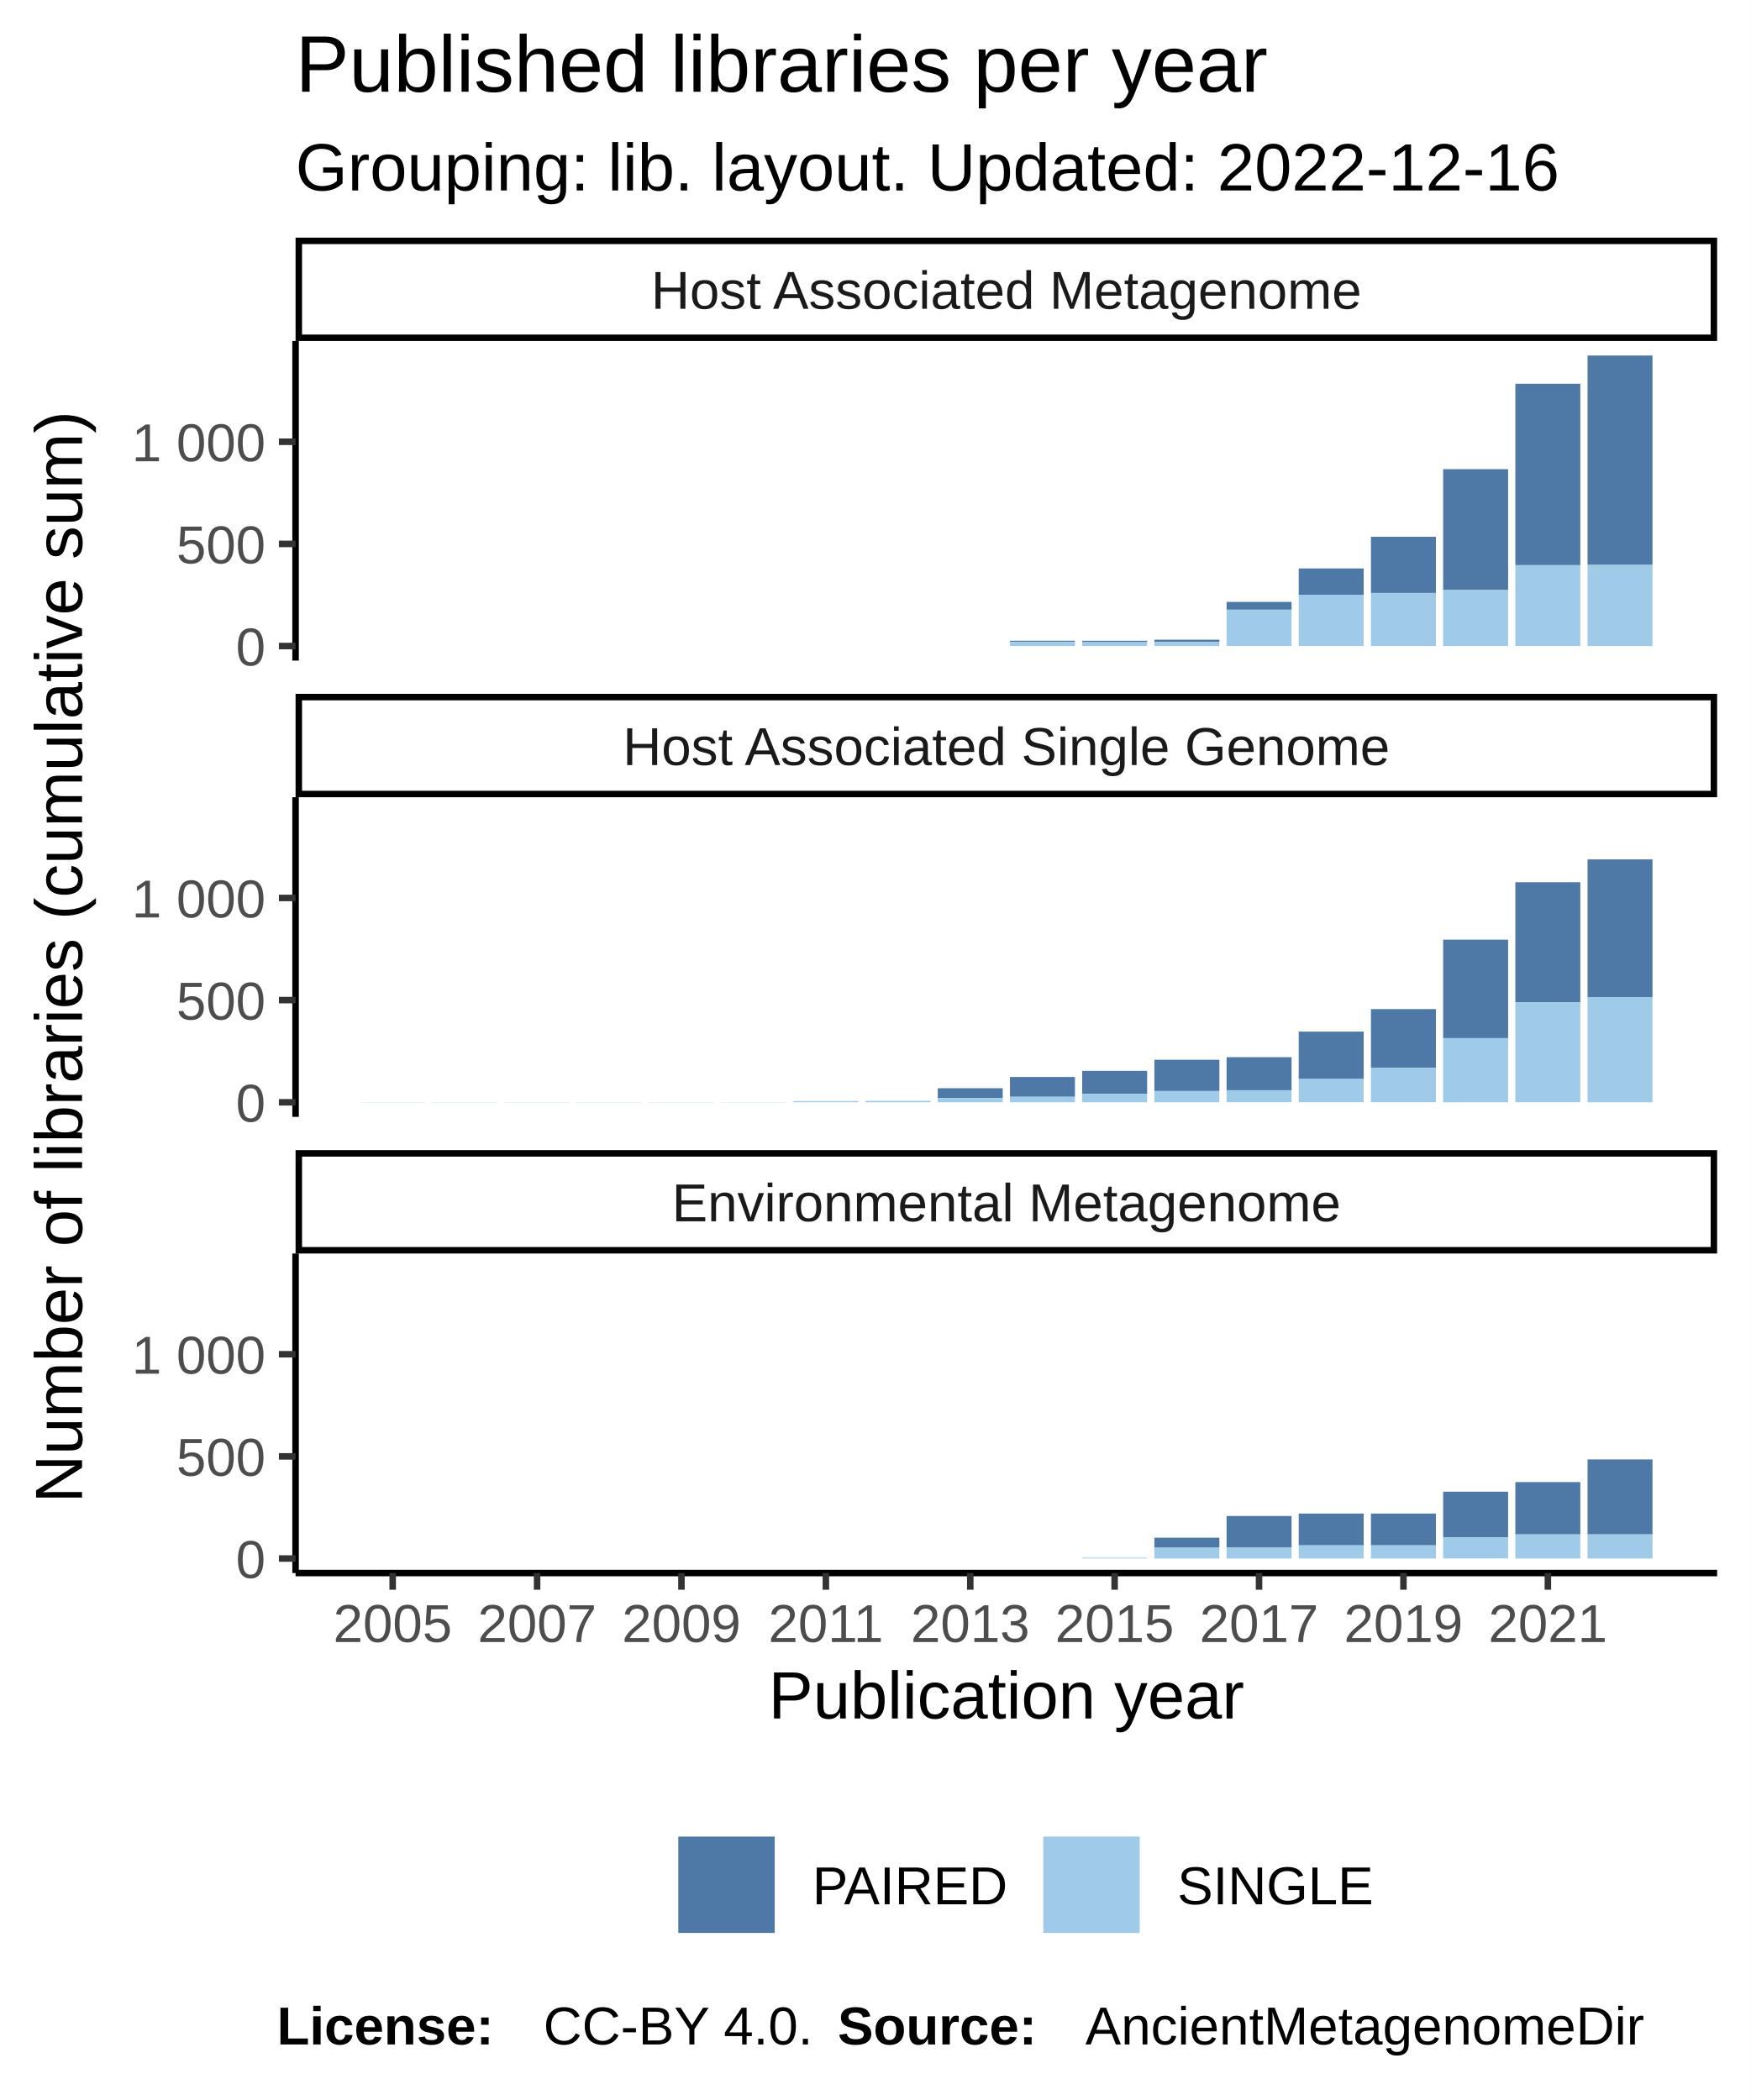
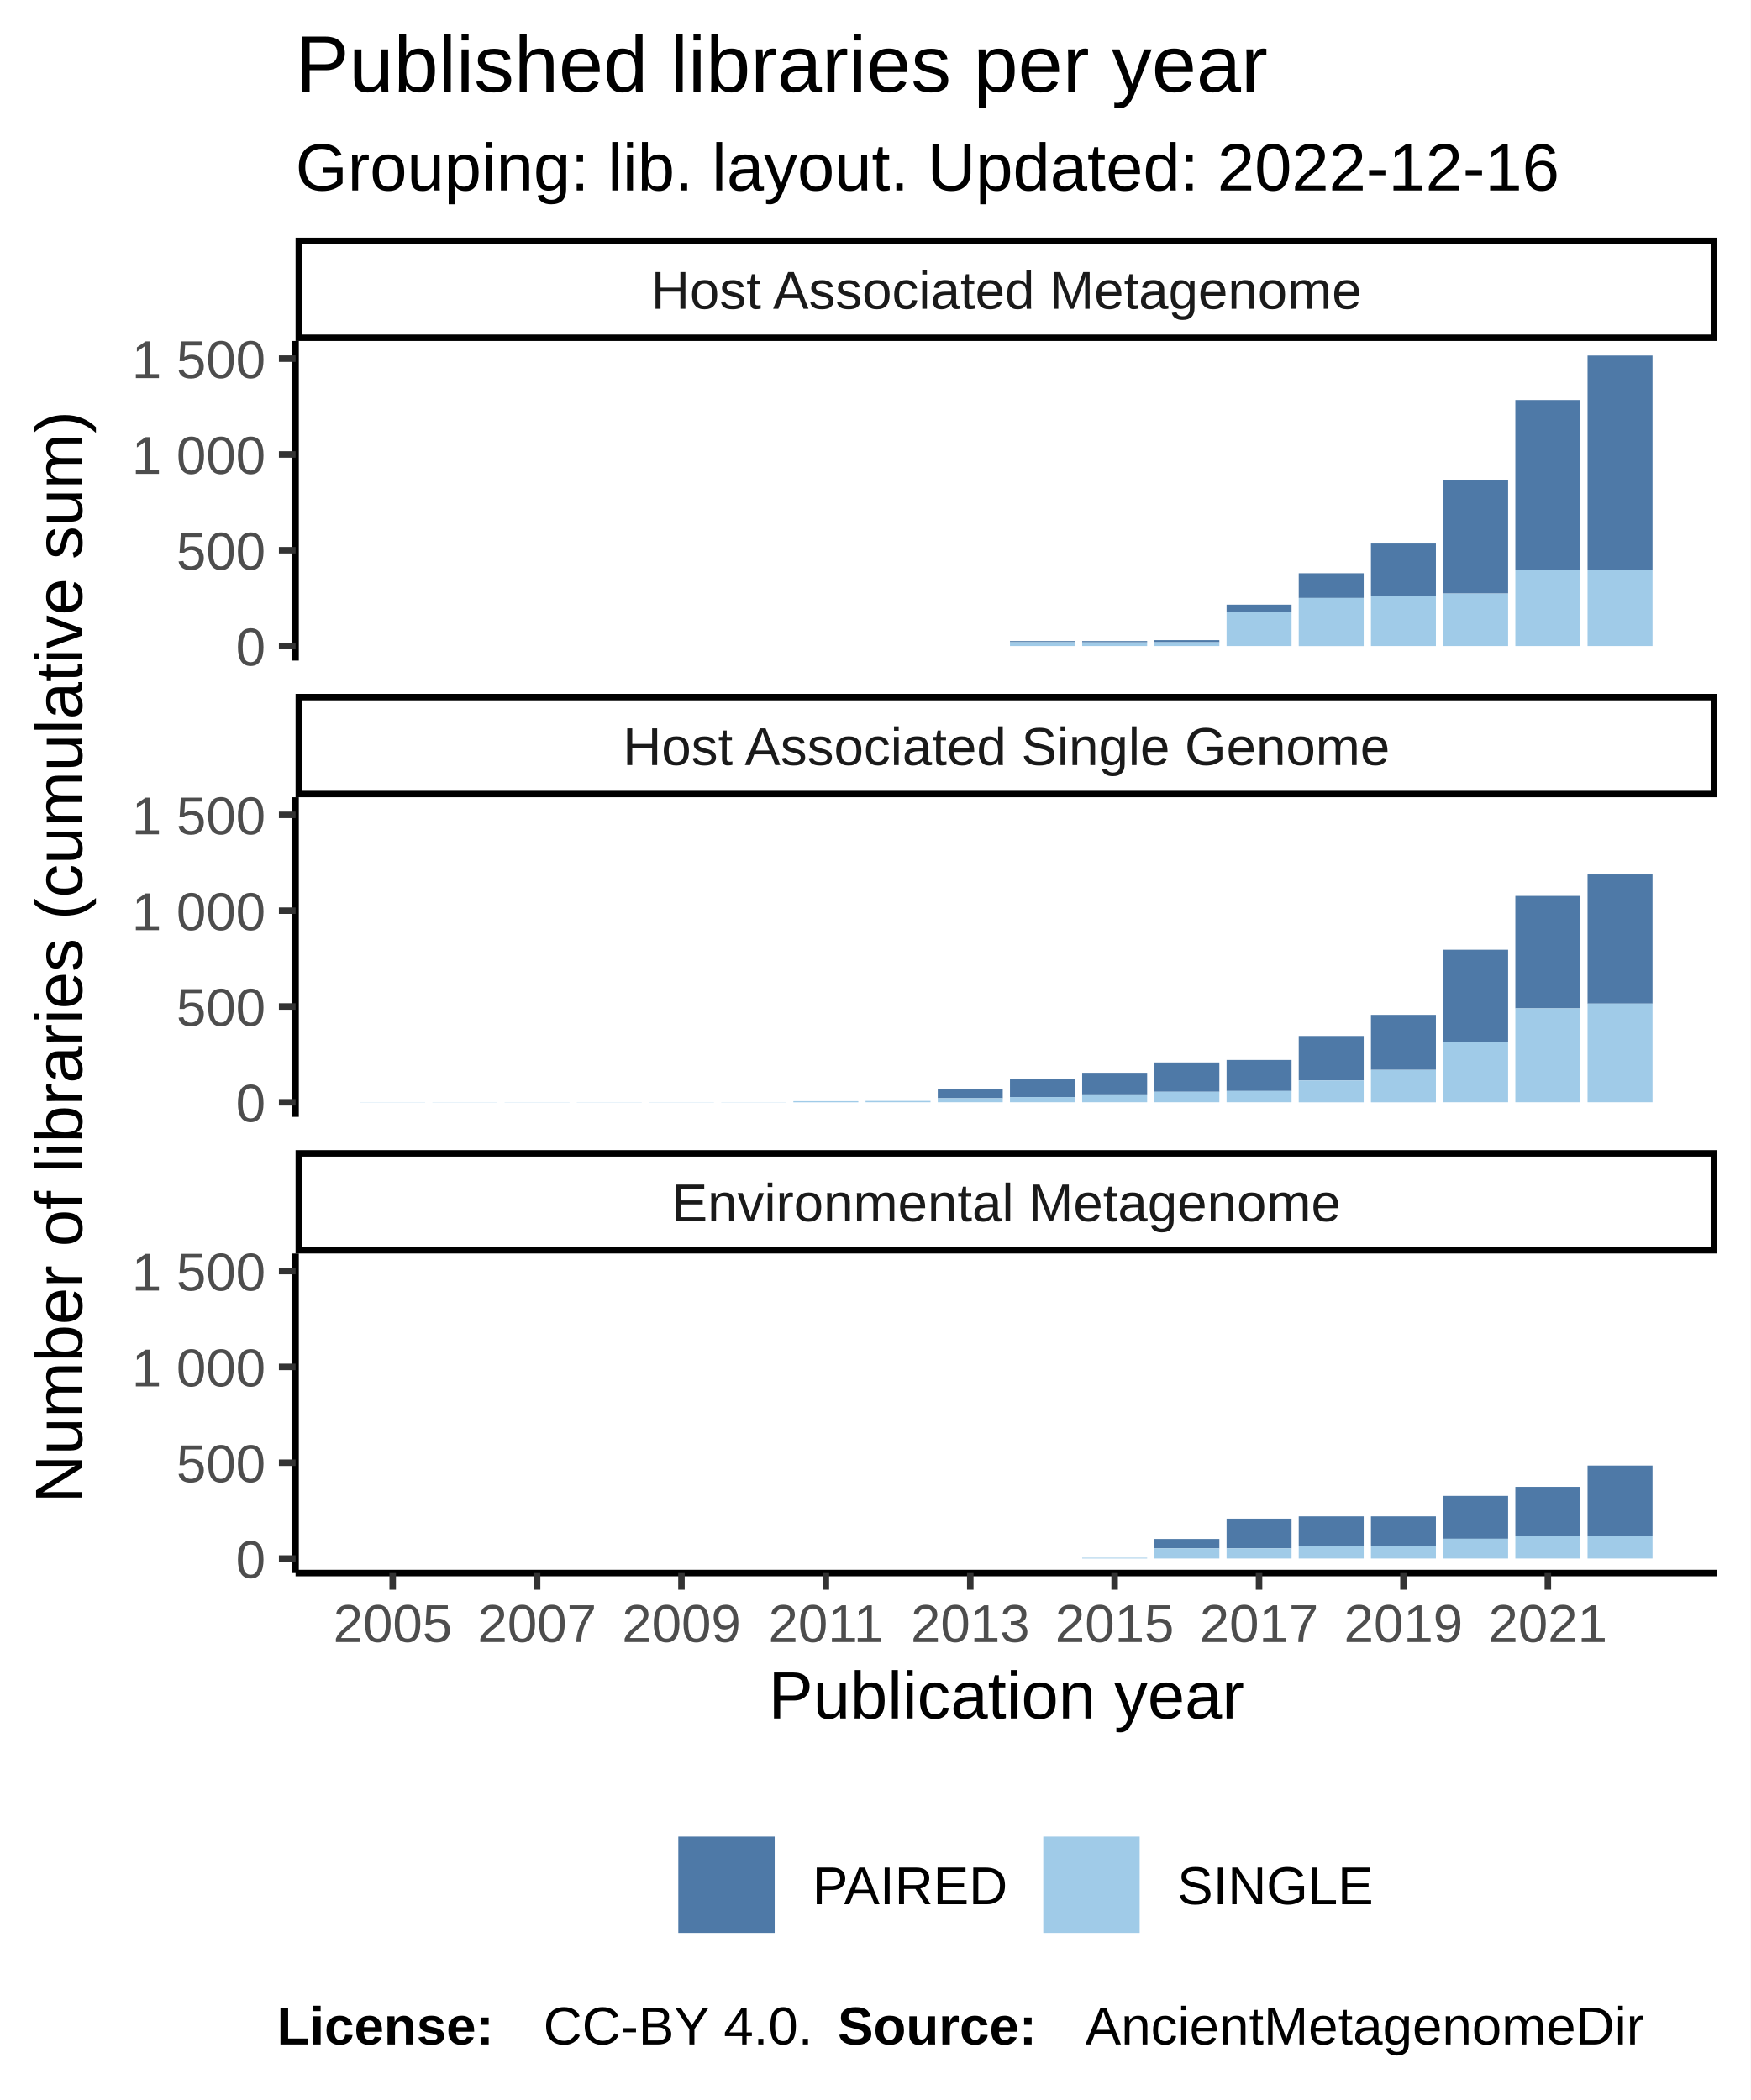
<svg xmlns="http://www.w3.org/2000/svg" class="svglite" width="288.00pt" height="345.60pt" viewBox="0 0 288.00 345.60">
  <defs>
    <style type="text/css">
    .svglite line, .svglite polyline, .svglite polygon, .svglite path, .svglite rect, .svglite circle {
      fill: none;
      stroke: #000000;
      stroke-linecap: round;
      stroke-linejoin: round;
      stroke-miterlimit: 10.00;
    }
  </style>
  </defs>
  <rect width="100%" height="100%" style="stroke: none; fill: #FFFFFF;" />
  <defs>
    <clipPath id="cpMC4wMHwyODguMDB8MC4wMHwzNDUuNjA=">
      <rect x="0.00" y="0.00" width="288.00" height="345.60" />
    </clipPath>
  </defs>
  <g clip-path="url(#cpMC4wMHwyODguMDB8MC4wMHwzNDUuNjA=)">
    <rect x="0.00" y="0.00" width="288.00" height="345.60" style="stroke-width: 1.07; stroke: #FFFFFF; fill: #FFFFFF;" />
  </g>
  <defs>
    <clipPath id="cpNDguNjN8MjgyLjUyfDU2LjEyfDEwOC43MQ==">
      <rect x="48.63" y="56.12" width="233.89" height="52.59" />
    </clipPath>
  </defs>
  <g clip-path="url(#cpNDguNjN8MjgyLjUyfDU2LjEyfDEwOC43MQ==)">
    <rect x="48.63" y="56.12" width="233.89" height="52.59" style="stroke-width: 1.07; stroke: none; fill: #FFFFFF;" />
    <rect x="59.26" y="106.32" width="10.69" height="0.00" style="stroke-width: 1.07; stroke: none; stroke-linecap: square; stroke-linejoin: miter; fill: #A0CBE8;" />
    <rect x="59.26" y="106.32" width="10.69" height="0.00" style="stroke-width: 1.07; stroke: none; stroke-linecap: square; stroke-linejoin: miter; fill: #4E79A7;" />
    <rect x="71.14" y="106.32" width="10.69" height="0.00" style="stroke-width: 1.07; stroke: none; stroke-linecap: square; stroke-linejoin: miter; fill: #A0CBE8;" />
    <rect x="71.14" y="106.32" width="10.69" height="0.00" style="stroke-width: 1.07; stroke: none; stroke-linecap: square; stroke-linejoin: miter; fill: #4E79A7;" />
    <rect x="83.02" y="106.32" width="10.69" height="0.00" style="stroke-width: 1.07; stroke: none; stroke-linecap: square; stroke-linejoin: miter; fill: #A0CBE8;" />
    <rect x="83.02" y="106.32" width="10.69" height="0.00" style="stroke-width: 1.07; stroke: none; stroke-linecap: square; stroke-linejoin: miter; fill: #4E79A7;" />
    <rect x="94.90" y="106.32" width="10.69" height="0.00" style="stroke-width: 1.07; stroke: none; stroke-linecap: square; stroke-linejoin: miter; fill: #A0CBE8;" />
    <rect x="94.90" y="106.32" width="10.69" height="0.00" style="stroke-width: 1.07; stroke: none; stroke-linecap: square; stroke-linejoin: miter; fill: #4E79A7;" />
    <rect x="106.78" y="106.32" width="10.69" height="0.00" style="stroke-width: 1.07; stroke: none; stroke-linecap: square; stroke-linejoin: miter; fill: #A0CBE8;" />
    <rect x="106.78" y="106.32" width="10.69" height="0.00" style="stroke-width: 1.07; stroke: none; stroke-linecap: square; stroke-linejoin: miter; fill: #4E79A7;" />
    <rect x="118.66" y="106.32" width="10.69" height="0.00" style="stroke-width: 1.07; stroke: none; stroke-linecap: square; stroke-linejoin: miter; fill: #A0CBE8;" />
    <rect x="118.66" y="106.32" width="10.69" height="0.00" style="stroke-width: 1.07; stroke: none; stroke-linecap: square; stroke-linejoin: miter; fill: #4E79A7;" />
    <rect x="130.53" y="106.32" width="10.69" height="0.00" style="stroke-width: 1.07; stroke: none; stroke-linecap: square; stroke-linejoin: miter; fill: #A0CBE8;" />
    <rect x="130.53" y="106.32" width="10.69" height="0.00" style="stroke-width: 1.07; stroke: none; stroke-linecap: square; stroke-linejoin: miter; fill: #4E79A7;" />
    <rect x="142.41" y="106.32" width="10.69" height="0.00" style="stroke-width: 1.07; stroke: none; stroke-linecap: square; stroke-linejoin: miter; fill: #A0CBE8;" />
    <rect x="142.41" y="106.32" width="10.69" height="0.00" style="stroke-width: 1.07; stroke: none; stroke-linecap: square; stroke-linejoin: miter; fill: #4E79A7;" />
    <rect x="154.29" y="106.32" width="10.69" height="0.00" style="stroke-width: 1.07; stroke: none; stroke-linecap: square; stroke-linejoin: miter; fill: #A0CBE8;" />
    <rect x="154.29" y="106.32" width="10.69" height="0.00" style="stroke-width: 1.07; stroke: none; stroke-linecap: square; stroke-linejoin: miter; fill: #4E79A7;" />
-     <rect x="166.17" y="105.45" width="10.69" height="0.20" style="stroke-width: 1.07; stroke: none; stroke-linecap: square; stroke-linejoin: miter; fill: #4E79A7;" />
-     <rect x="166.17" y="105.65" width="10.69" height="0.67" style="stroke-width: 1.07; stroke: none; stroke-linecap: square; stroke-linejoin: miter; fill: #A0CBE8;" />
-     <rect x="178.05" y="105.65" width="10.69" height="0.67" style="stroke-width: 1.07; stroke: none; stroke-linecap: square; stroke-linejoin: miter; fill: #A0CBE8;" />
-     <rect x="178.05" y="105.45" width="10.69" height="0.20" style="stroke-width: 1.07; stroke: none; stroke-linecap: square; stroke-linejoin: miter; fill: #4E79A7;" />
-     <rect x="189.93" y="105.28" width="10.69" height="0.37" style="stroke-width: 1.07; stroke: none; stroke-linecap: square; stroke-linejoin: miter; fill: #4E79A7;" />
-     <rect x="189.93" y="105.65" width="10.69" height="0.67" style="stroke-width: 1.07; stroke: none; stroke-linecap: square; stroke-linejoin: miter; fill: #A0CBE8;" />
-     <rect x="201.81" y="99.06" width="10.69" height="1.28" style="stroke-width: 1.07; stroke: none; stroke-linecap: square; stroke-linejoin: miter; fill: #4E79A7;" />
-     <rect x="201.81" y="100.34" width="10.69" height="5.98" style="stroke-width: 1.07; stroke: none; stroke-linecap: square; stroke-linejoin: miter; fill: #A0CBE8;" />
-     <rect x="213.68" y="93.55" width="10.69" height="4.34" style="stroke-width: 1.07; stroke: none; stroke-linecap: square; stroke-linejoin: miter; fill: #4E79A7;" />
-     <rect x="213.68" y="97.88" width="10.69" height="8.44" style="stroke-width: 1.07; stroke: none; stroke-linecap: square; stroke-linejoin: miter; fill: #A0CBE8;" />
-     <rect x="225.56" y="88.34" width="10.69" height="9.25" style="stroke-width: 1.07; stroke: none; stroke-linecap: square; stroke-linejoin: miter; fill: #4E79A7;" />
-     <rect x="225.56" y="97.58" width="10.69" height="8.74" style="stroke-width: 1.07; stroke: none; stroke-linecap: square; stroke-linejoin: miter; fill: #A0CBE8;" />
-     <rect x="237.44" y="77.21" width="10.69" height="19.90" style="stroke-width: 1.07; stroke: none; stroke-linecap: square; stroke-linejoin: miter; fill: #4E79A7;" />
-     <rect x="237.44" y="97.11" width="10.69" height="9.21" style="stroke-width: 1.07; stroke: none; stroke-linecap: square; stroke-linejoin: miter; fill: #A0CBE8;" />
-     <rect x="249.32" y="63.15" width="10.69" height="29.86" style="stroke-width: 1.07; stroke: none; stroke-linecap: square; stroke-linejoin: miter; fill: #4E79A7;" />
-     <rect x="249.32" y="93.01" width="10.69" height="13.31" style="stroke-width: 1.07; stroke: none; stroke-linecap: square; stroke-linejoin: miter; fill: #A0CBE8;" />
-     <rect x="261.20" y="58.51" width="10.69" height="34.46" style="stroke-width: 1.07; stroke: none; stroke-linecap: square; stroke-linejoin: miter; fill: #4E79A7;" />
-     <rect x="261.20" y="92.98" width="10.69" height="13.35" style="stroke-width: 1.07; stroke: none; stroke-linecap: square; stroke-linejoin: miter; fill: #A0CBE8;" />
+     <rect x="166.17" y="105.50" width="10.69" height="0.19" style="stroke-width: 1.07; stroke: none; stroke-linecap: square; stroke-linejoin: miter; fill: #4E79A7;" />
+     <rect x="166.17" y="105.69" width="10.69" height="0.63" style="stroke-width: 1.07; stroke: none; stroke-linecap: square; stroke-linejoin: miter; fill: #A0CBE8;" />
+     <rect x="178.05" y="105.69" width="10.69" height="0.63" style="stroke-width: 1.07; stroke: none; stroke-linecap: square; stroke-linejoin: miter; fill: #A0CBE8;" />
+     <rect x="178.05" y="105.50" width="10.69" height="0.19" style="stroke-width: 1.07; stroke: none; stroke-linecap: square; stroke-linejoin: miter; fill: #4E79A7;" />
+     <rect x="189.93" y="105.35" width="10.69" height="0.35" style="stroke-width: 1.07; stroke: none; stroke-linecap: square; stroke-linejoin: miter; fill: #4E79A7;" />
+     <rect x="189.93" y="105.69" width="10.69" height="0.63" style="stroke-width: 1.07; stroke: none; stroke-linecap: square; stroke-linejoin: miter; fill: #A0CBE8;" />
+     <rect x="201.81" y="99.51" width="10.69" height="1.20" style="stroke-width: 1.07; stroke: none; stroke-linecap: square; stroke-linejoin: miter; fill: #4E79A7;" />
+     <rect x="201.81" y="100.71" width="10.69" height="5.61" style="stroke-width: 1.07; stroke: none; stroke-linecap: square; stroke-linejoin: miter; fill: #A0CBE8;" />
+     <rect x="213.68" y="94.34" width="10.69" height="4.07" style="stroke-width: 1.07; stroke: none; stroke-linecap: square; stroke-linejoin: miter; fill: #4E79A7;" />
+     <rect x="213.68" y="98.41" width="10.69" height="7.92" style="stroke-width: 1.07; stroke: none; stroke-linecap: square; stroke-linejoin: miter; fill: #A0CBE8;" />
+     <rect x="225.56" y="89.45" width="10.69" height="8.67" style="stroke-width: 1.07; stroke: none; stroke-linecap: square; stroke-linejoin: miter; fill: #4E79A7;" />
+     <rect x="225.56" y="98.12" width="10.69" height="8.20" style="stroke-width: 1.07; stroke: none; stroke-linecap: square; stroke-linejoin: miter; fill: #A0CBE8;" />
+     <rect x="237.44" y="79.01" width="10.69" height="18.67" style="stroke-width: 1.07; stroke: none; stroke-linecap: square; stroke-linejoin: miter; fill: #4E79A7;" />
+     <rect x="237.44" y="97.68" width="10.69" height="8.64" style="stroke-width: 1.07; stroke: none; stroke-linecap: square; stroke-linejoin: miter; fill: #A0CBE8;" />
+     <rect x="249.32" y="65.83" width="10.69" height="28.01" style="stroke-width: 1.07; stroke: none; stroke-linecap: square; stroke-linejoin: miter; fill: #4E79A7;" />
+     <rect x="249.32" y="93.83" width="10.69" height="12.49" style="stroke-width: 1.07; stroke: none; stroke-linecap: square; stroke-linejoin: miter; fill: #A0CBE8;" />
+     <rect x="261.20" y="58.51" width="10.69" height="35.29" style="stroke-width: 1.07; stroke: none; stroke-linecap: square; stroke-linejoin: miter; fill: #4E79A7;" />
+     <rect x="261.20" y="93.80" width="10.69" height="12.52" style="stroke-width: 1.07; stroke: none; stroke-linecap: square; stroke-linejoin: miter; fill: #A0CBE8;" />
  </g>
  <g clip-path="url(#cpMC4wMHwyODguMDB8MC4wMHwzNDUuNjA=)">
</g>
  <defs>
    <clipPath id="cpNDguNjN8MjgyLjUyfDEzMS4yMHwxODMuODA=">
      <rect x="48.63" y="131.20" width="233.89" height="52.59" />
    </clipPath>
  </defs>
  <g clip-path="url(#cpNDguNjN8MjgyLjUyfDEzMS4yMHwxODMuODA=)">
    <rect x="48.63" y="131.20" width="233.89" height="52.59" style="stroke-width: 1.07; stroke: none; fill: #FFFFFF;" />
-     <rect x="59.26" y="181.37" width="10.69" height="0.034" style="stroke-width: 1.07; stroke: none; stroke-linecap: square; stroke-linejoin: miter; fill: #A0CBE8;" />
+     <rect x="59.26" y="181.37" width="10.69" height="0.032" style="stroke-width: 1.07; stroke: none; stroke-linecap: square; stroke-linejoin: miter; fill: #A0CBE8;" />
    <rect x="59.26" y="181.37" width="10.69" height="0.00" style="stroke-width: 1.07; stroke: none; stroke-linecap: square; stroke-linejoin: miter; fill: #4E79A7;" />
-     <rect x="71.14" y="181.37" width="10.69" height="0.034" style="stroke-width: 1.07; stroke: none; stroke-linecap: square; stroke-linejoin: miter; fill: #A0CBE8;" />
+     <rect x="71.14" y="181.37" width="10.69" height="0.032" style="stroke-width: 1.07; stroke: none; stroke-linecap: square; stroke-linejoin: miter; fill: #A0CBE8;" />
    <rect x="71.14" y="181.37" width="10.69" height="0.00" style="stroke-width: 1.07; stroke: none; stroke-linecap: square; stroke-linejoin: miter; fill: #4E79A7;" />
-     <rect x="83.02" y="181.37" width="10.69" height="0.034" style="stroke-width: 1.07; stroke: none; stroke-linecap: square; stroke-linejoin: miter; fill: #A0CBE8;" />
+     <rect x="83.02" y="181.37" width="10.69" height="0.032" style="stroke-width: 1.07; stroke: none; stroke-linecap: square; stroke-linejoin: miter; fill: #A0CBE8;" />
    <rect x="83.02" y="181.37" width="10.69" height="0.00" style="stroke-width: 1.07; stroke: none; stroke-linecap: square; stroke-linejoin: miter; fill: #4E79A7;" />
-     <rect x="94.90" y="181.37" width="10.69" height="0.034" style="stroke-width: 1.07; stroke: none; stroke-linecap: square; stroke-linejoin: miter; fill: #A0CBE8;" />
+     <rect x="94.90" y="181.37" width="10.69" height="0.032" style="stroke-width: 1.07; stroke: none; stroke-linecap: square; stroke-linejoin: miter; fill: #A0CBE8;" />
    <rect x="94.90" y="181.37" width="10.69" height="0.00" style="stroke-width: 1.07; stroke: none; stroke-linecap: square; stroke-linejoin: miter; fill: #4E79A7;" />
-     <rect x="106.78" y="181.37" width="10.69" height="0.034" style="stroke-width: 1.07; stroke: none; stroke-linecap: square; stroke-linejoin: miter; fill: #A0CBE8;" />
+     <rect x="106.78" y="181.37" width="10.69" height="0.032" style="stroke-width: 1.07; stroke: none; stroke-linecap: square; stroke-linejoin: miter; fill: #A0CBE8;" />
    <rect x="106.78" y="181.37" width="10.69" height="0.00" style="stroke-width: 1.07; stroke: none; stroke-linecap: square; stroke-linejoin: miter; fill: #4E79A7;" />
-     <rect x="118.66" y="181.37" width="10.69" height="0.034" style="stroke-width: 1.07; stroke: none; stroke-linecap: square; stroke-linejoin: miter; fill: #A0CBE8;" />
+     <rect x="118.66" y="181.37" width="10.69" height="0.032" style="stroke-width: 1.07; stroke: none; stroke-linecap: square; stroke-linejoin: miter; fill: #A0CBE8;" />
    <rect x="118.66" y="181.37" width="10.69" height="0.00" style="stroke-width: 1.07; stroke: none; stroke-linecap: square; stroke-linejoin: miter; fill: #4E79A7;" />
-     <rect x="130.53" y="181.20" width="10.69" height="0.20" style="stroke-width: 1.07; stroke: none; stroke-linecap: square; stroke-linejoin: miter; fill: #A0CBE8;" />
-     <rect x="130.53" y="181.20" width="10.69" height="0.00" style="stroke-width: 1.07; stroke: none; stroke-linecap: square; stroke-linejoin: miter; fill: #4E79A7;" />
-     <rect x="142.41" y="181.17" width="10.69" height="0.24" style="stroke-width: 1.07; stroke: none; stroke-linecap: square; stroke-linejoin: miter; fill: #A0CBE8;" />
-     <rect x="142.41" y="181.17" width="10.69" height="0.00" style="stroke-width: 1.07; stroke: none; stroke-linecap: square; stroke-linejoin: miter; fill: #4E79A7;" />
-     <rect x="154.29" y="179.09" width="10.69" height="1.61" style="stroke-width: 1.07; stroke: none; stroke-linecap: square; stroke-linejoin: miter; fill: #4E79A7;" />
-     <rect x="154.29" y="180.70" width="10.69" height="0.71" style="stroke-width: 1.07; stroke: none; stroke-linecap: square; stroke-linejoin: miter; fill: #A0CBE8;" />
-     <rect x="166.17" y="177.24" width="10.69" height="3.26" style="stroke-width: 1.07; stroke: none; stroke-linecap: square; stroke-linejoin: miter; fill: #4E79A7;" />
-     <rect x="166.17" y="180.50" width="10.69" height="0.91" style="stroke-width: 1.07; stroke: none; stroke-linecap: square; stroke-linejoin: miter; fill: #A0CBE8;" />
-     <rect x="178.05" y="176.23" width="10.69" height="3.80" style="stroke-width: 1.07; stroke: none; stroke-linecap: square; stroke-linejoin: miter; fill: #4E79A7;" />
-     <rect x="178.05" y="180.03" width="10.69" height="1.38" style="stroke-width: 1.07; stroke: none; stroke-linecap: square; stroke-linejoin: miter; fill: #A0CBE8;" />
-     <rect x="189.93" y="174.41" width="10.69" height="5.14" style="stroke-width: 1.07; stroke: none; stroke-linecap: square; stroke-linejoin: miter; fill: #4E79A7;" />
-     <rect x="189.93" y="179.56" width="10.69" height="1.85" style="stroke-width: 1.07; stroke: none; stroke-linecap: square; stroke-linejoin: miter; fill: #A0CBE8;" />
-     <rect x="201.81" y="173.98" width="10.69" height="5.45" style="stroke-width: 1.07; stroke: none; stroke-linecap: square; stroke-linejoin: miter; fill: #4E79A7;" />
-     <rect x="201.81" y="179.42" width="10.69" height="1.98" style="stroke-width: 1.07; stroke: none; stroke-linecap: square; stroke-linejoin: miter; fill: #A0CBE8;" />
-     <rect x="213.68" y="169.77" width="10.69" height="7.80" style="stroke-width: 1.07; stroke: none; stroke-linecap: square; stroke-linejoin: miter; fill: #4E79A7;" />
-     <rect x="213.68" y="177.57" width="10.69" height="3.83" style="stroke-width: 1.07; stroke: none; stroke-linecap: square; stroke-linejoin: miter; fill: #A0CBE8;" />
-     <rect x="225.56" y="166.07" width="10.69" height="9.65" style="stroke-width: 1.07; stroke: none; stroke-linecap: square; stroke-linejoin: miter; fill: #4E79A7;" />
-     <rect x="225.56" y="175.72" width="10.69" height="5.68" style="stroke-width: 1.07; stroke: none; stroke-linecap: square; stroke-linejoin: miter; fill: #A0CBE8;" />
-     <rect x="237.44" y="154.64" width="10.69" height="16.21" style="stroke-width: 1.07; stroke: none; stroke-linecap: square; stroke-linejoin: miter; fill: #4E79A7;" />
-     <rect x="237.44" y="170.85" width="10.69" height="10.56" style="stroke-width: 1.07; stroke: none; stroke-linecap: square; stroke-linejoin: miter; fill: #A0CBE8;" />
-     <rect x="249.32" y="145.19" width="10.69" height="19.74" style="stroke-width: 1.07; stroke: none; stroke-linecap: square; stroke-linejoin: miter; fill: #4E79A7;" />
-     <rect x="249.32" y="164.93" width="10.69" height="16.47" style="stroke-width: 1.07; stroke: none; stroke-linecap: square; stroke-linejoin: miter; fill: #A0CBE8;" />
-     <rect x="261.20" y="141.43" width="10.69" height="22.66" style="stroke-width: 1.07; stroke: none; stroke-linecap: square; stroke-linejoin: miter; fill: #4E79A7;" />
-     <rect x="261.20" y="164.09" width="10.69" height="17.32" style="stroke-width: 1.07; stroke: none; stroke-linecap: square; stroke-linejoin: miter; fill: #A0CBE8;" />
+     <rect x="130.53" y="181.22" width="10.69" height="0.19" style="stroke-width: 1.07; stroke: none; stroke-linecap: square; stroke-linejoin: miter; fill: #A0CBE8;" />
+     <rect x="130.53" y="181.22" width="10.69" height="0.00" style="stroke-width: 1.07; stroke: none; stroke-linecap: square; stroke-linejoin: miter; fill: #4E79A7;" />
+     <rect x="142.41" y="181.18" width="10.69" height="0.22" style="stroke-width: 1.07; stroke: none; stroke-linecap: square; stroke-linejoin: miter; fill: #A0CBE8;" />
+     <rect x="142.41" y="181.18" width="10.69" height="0.00" style="stroke-width: 1.07; stroke: none; stroke-linecap: square; stroke-linejoin: miter; fill: #4E79A7;" />
+     <rect x="154.29" y="179.23" width="10.69" height="1.51" style="stroke-width: 1.07; stroke: none; stroke-linecap: square; stroke-linejoin: miter; fill: #4E79A7;" />
+     <rect x="154.29" y="180.74" width="10.69" height="0.66" style="stroke-width: 1.07; stroke: none; stroke-linecap: square; stroke-linejoin: miter; fill: #A0CBE8;" />
+     <rect x="166.17" y="177.50" width="10.69" height="3.06" style="stroke-width: 1.07; stroke: none; stroke-linecap: square; stroke-linejoin: miter; fill: #4E79A7;" />
+     <rect x="166.17" y="180.55" width="10.69" height="0.85" style="stroke-width: 1.07; stroke: none; stroke-linecap: square; stroke-linejoin: miter; fill: #A0CBE8;" />
+     <rect x="178.05" y="176.55" width="10.69" height="3.56" style="stroke-width: 1.07; stroke: none; stroke-linecap: square; stroke-linejoin: miter; fill: #4E79A7;" />
+     <rect x="178.05" y="180.11" width="10.69" height="1.29" style="stroke-width: 1.07; stroke: none; stroke-linecap: square; stroke-linejoin: miter; fill: #A0CBE8;" />
+     <rect x="189.93" y="174.85" width="10.69" height="4.83" style="stroke-width: 1.07; stroke: none; stroke-linecap: square; stroke-linejoin: miter; fill: #4E79A7;" />
+     <rect x="189.93" y="179.67" width="10.69" height="1.73" style="stroke-width: 1.07; stroke: none; stroke-linecap: square; stroke-linejoin: miter; fill: #A0CBE8;" />
+     <rect x="201.81" y="174.44" width="10.69" height="5.11" style="stroke-width: 1.07; stroke: none; stroke-linecap: square; stroke-linejoin: miter; fill: #4E79A7;" />
+     <rect x="201.81" y="179.54" width="10.69" height="1.86" style="stroke-width: 1.07; stroke: none; stroke-linecap: square; stroke-linejoin: miter; fill: #A0CBE8;" />
+     <rect x="213.68" y="170.49" width="10.69" height="7.32" style="stroke-width: 1.07; stroke: none; stroke-linecap: square; stroke-linejoin: miter; fill: #4E79A7;" />
+     <rect x="213.68" y="177.81" width="10.69" height="3.60" style="stroke-width: 1.07; stroke: none; stroke-linecap: square; stroke-linejoin: miter; fill: #A0CBE8;" />
+     <rect x="225.56" y="167.02" width="10.69" height="9.05" style="stroke-width: 1.07; stroke: none; stroke-linecap: square; stroke-linejoin: miter; fill: #4E79A7;" />
+     <rect x="225.56" y="176.08" width="10.69" height="5.33" style="stroke-width: 1.07; stroke: none; stroke-linecap: square; stroke-linejoin: miter; fill: #A0CBE8;" />
+     <rect x="237.44" y="156.30" width="10.69" height="15.20" style="stroke-width: 1.07; stroke: none; stroke-linecap: square; stroke-linejoin: miter; fill: #4E79A7;" />
+     <rect x="237.44" y="171.50" width="10.69" height="9.90" style="stroke-width: 1.07; stroke: none; stroke-linecap: square; stroke-linejoin: miter; fill: #A0CBE8;" />
+     <rect x="249.32" y="147.44" width="10.69" height="18.51" style="stroke-width: 1.07; stroke: none; stroke-linecap: square; stroke-linejoin: miter; fill: #4E79A7;" />
+     <rect x="249.32" y="165.95" width="10.69" height="15.45" style="stroke-width: 1.07; stroke: none; stroke-linecap: square; stroke-linejoin: miter; fill: #A0CBE8;" />
+     <rect x="261.20" y="143.91" width="10.69" height="21.26" style="stroke-width: 1.07; stroke: none; stroke-linecap: square; stroke-linejoin: miter; fill: #4E79A7;" />
+     <rect x="261.20" y="165.16" width="10.69" height="16.24" style="stroke-width: 1.07; stroke: none; stroke-linecap: square; stroke-linejoin: miter; fill: #A0CBE8;" />
  </g>
  <g clip-path="url(#cpMC4wMHwyODguMDB8MC4wMHwzNDUuNjA=)">
</g>
  <defs>
    <clipPath id="cpNDguNjN8MjgyLjUyfDIwNi4yOXwyNTguODg=">
      <rect x="48.63" y="206.29" width="233.89" height="52.59" />
    </clipPath>
  </defs>
  <g clip-path="url(#cpNDguNjN8MjgyLjUyfDIwNi4yOXwyNTguODg=)">
    <rect x="48.63" y="206.29" width="233.89" height="52.59" style="stroke-width: 1.07; stroke: none; fill: #FFFFFF;" />
    <rect x="59.26" y="256.49" width="10.69" height="0.00" style="stroke-width: 1.07; stroke: none; stroke-linecap: square; stroke-linejoin: miter; fill: #A0CBE8;" />
    <rect x="59.26" y="256.49" width="10.69" height="0.00" style="stroke-width: 1.07; stroke: none; stroke-linecap: square; stroke-linejoin: miter; fill: #4E79A7;" />
    <rect x="71.14" y="256.49" width="10.69" height="0.00" style="stroke-width: 1.07; stroke: none; stroke-linecap: square; stroke-linejoin: miter; fill: #A0CBE8;" />
    <rect x="71.14" y="256.49" width="10.69" height="0.00" style="stroke-width: 1.07; stroke: none; stroke-linecap: square; stroke-linejoin: miter; fill: #4E79A7;" />
    <rect x="83.02" y="256.49" width="10.69" height="0.00" style="stroke-width: 1.07; stroke: none; stroke-linecap: square; stroke-linejoin: miter; fill: #A0CBE8;" />
    <rect x="83.02" y="256.49" width="10.69" height="0.00" style="stroke-width: 1.07; stroke: none; stroke-linecap: square; stroke-linejoin: miter; fill: #4E79A7;" />
    <rect x="94.90" y="256.49" width="10.69" height="0.00" style="stroke-width: 1.07; stroke: none; stroke-linecap: square; stroke-linejoin: miter; fill: #A0CBE8;" />
    <rect x="94.90" y="256.49" width="10.69" height="0.00" style="stroke-width: 1.07; stroke: none; stroke-linecap: square; stroke-linejoin: miter; fill: #4E79A7;" />
    <rect x="106.78" y="256.49" width="10.69" height="0.00" style="stroke-width: 1.07; stroke: none; stroke-linecap: square; stroke-linejoin: miter; fill: #A0CBE8;" />
    <rect x="106.78" y="256.49" width="10.69" height="0.00" style="stroke-width: 1.07; stroke: none; stroke-linecap: square; stroke-linejoin: miter; fill: #4E79A7;" />
    <rect x="118.66" y="256.49" width="10.69" height="0.00" style="stroke-width: 1.07; stroke: none; stroke-linecap: square; stroke-linejoin: miter; fill: #A0CBE8;" />
    <rect x="118.66" y="256.49" width="10.69" height="0.00" style="stroke-width: 1.07; stroke: none; stroke-linecap: square; stroke-linejoin: miter; fill: #4E79A7;" />
    <rect x="130.53" y="256.49" width="10.69" height="0.00" style="stroke-width: 1.07; stroke: none; stroke-linecap: square; stroke-linejoin: miter; fill: #A0CBE8;" />
    <rect x="130.53" y="256.49" width="10.69" height="0.00" style="stroke-width: 1.07; stroke: none; stroke-linecap: square; stroke-linejoin: miter; fill: #4E79A7;" />
    <rect x="142.41" y="256.49" width="10.69" height="0.00" style="stroke-width: 1.07; stroke: none; stroke-linecap: square; stroke-linejoin: miter; fill: #A0CBE8;" />
    <rect x="142.41" y="256.49" width="10.69" height="0.00" style="stroke-width: 1.07; stroke: none; stroke-linecap: square; stroke-linejoin: miter; fill: #4E79A7;" />
    <rect x="154.29" y="256.49" width="10.69" height="0.00" style="stroke-width: 1.07; stroke: none; stroke-linecap: square; stroke-linejoin: miter; fill: #A0CBE8;" />
    <rect x="154.29" y="256.49" width="10.69" height="0.00" style="stroke-width: 1.07; stroke: none; stroke-linecap: square; stroke-linejoin: miter; fill: #4E79A7;" />
    <rect x="166.17" y="256.49" width="10.69" height="0.00" style="stroke-width: 1.07; stroke: none; stroke-linecap: square; stroke-linejoin: miter; fill: #A0CBE8;" />
    <rect x="166.17" y="256.49" width="10.69" height="0.00" style="stroke-width: 1.07; stroke: none; stroke-linecap: square; stroke-linejoin: miter; fill: #4E79A7;" />
-     <rect x="178.05" y="256.35" width="10.69" height="0.13" style="stroke-width: 1.07; stroke: none; stroke-linecap: square; stroke-linejoin: miter; fill: #A0CBE8;" />
-     <rect x="178.05" y="256.35" width="10.69" height="0.00" style="stroke-width: 1.07; stroke: none; stroke-linecap: square; stroke-linejoin: miter; fill: #4E79A7;" />
-     <rect x="189.93" y="253.06" width="10.69" height="1.65" style="stroke-width: 1.07; stroke: none; stroke-linecap: square; stroke-linejoin: miter; fill: #4E79A7;" />
-     <rect x="189.93" y="254.71" width="10.69" height="1.78" style="stroke-width: 1.07; stroke: none; stroke-linecap: square; stroke-linejoin: miter; fill: #A0CBE8;" />
-     <rect x="201.81" y="249.49" width="10.69" height="5.21" style="stroke-width: 1.07; stroke: none; stroke-linecap: square; stroke-linejoin: miter; fill: #4E79A7;" />
-     <rect x="201.81" y="254.71" width="10.69" height="1.78" style="stroke-width: 1.07; stroke: none; stroke-linecap: square; stroke-linejoin: miter; fill: #A0CBE8;" />
-     <rect x="213.68" y="254.30" width="10.69" height="2.19" style="stroke-width: 1.07; stroke: none; stroke-linecap: square; stroke-linejoin: miter; fill: #A0CBE8;" />
-     <rect x="213.68" y="249.09" width="10.69" height="5.21" style="stroke-width: 1.07; stroke: none; stroke-linecap: square; stroke-linejoin: miter; fill: #4E79A7;" />
-     <rect x="225.56" y="254.30" width="10.69" height="2.19" style="stroke-width: 1.07; stroke: none; stroke-linecap: square; stroke-linejoin: miter; fill: #A0CBE8;" />
-     <rect x="225.56" y="249.09" width="10.69" height="5.21" style="stroke-width: 1.07; stroke: none; stroke-linecap: square; stroke-linejoin: miter; fill: #4E79A7;" />
-     <rect x="237.44" y="245.49" width="10.69" height="7.53" style="stroke-width: 1.07; stroke: none; stroke-linecap: square; stroke-linejoin: miter; fill: #4E79A7;" />
-     <rect x="237.44" y="253.02" width="10.69" height="3.46" style="stroke-width: 1.07; stroke: none; stroke-linecap: square; stroke-linejoin: miter; fill: #A0CBE8;" />
-     <rect x="249.32" y="243.91" width="10.69" height="8.61" style="stroke-width: 1.07; stroke: none; stroke-linecap: square; stroke-linejoin: miter; fill: #4E79A7;" />
-     <rect x="249.32" y="252.52" width="10.69" height="3.97" style="stroke-width: 1.07; stroke: none; stroke-linecap: square; stroke-linejoin: miter; fill: #A0CBE8;" />
-     <rect x="261.20" y="240.18" width="10.69" height="12.34" style="stroke-width: 1.07; stroke: none; stroke-linecap: square; stroke-linejoin: miter; fill: #4E79A7;" />
-     <rect x="261.20" y="252.52" width="10.69" height="3.97" style="stroke-width: 1.07; stroke: none; stroke-linecap: square; stroke-linejoin: miter; fill: #A0CBE8;" />
+     <rect x="178.05" y="256.36" width="10.69" height="0.13" style="stroke-width: 1.07; stroke: none; stroke-linecap: square; stroke-linejoin: miter; fill: #A0CBE8;" />
+     <rect x="178.05" y="256.36" width="10.69" height="0.00" style="stroke-width: 1.07; stroke: none; stroke-linecap: square; stroke-linejoin: miter; fill: #4E79A7;" />
+     <rect x="189.93" y="253.27" width="10.69" height="1.55" style="stroke-width: 1.07; stroke: none; stroke-linecap: square; stroke-linejoin: miter; fill: #4E79A7;" />
+     <rect x="189.93" y="254.82" width="10.69" height="1.67" style="stroke-width: 1.07; stroke: none; stroke-linecap: square; stroke-linejoin: miter; fill: #A0CBE8;" />
+     <rect x="201.81" y="249.93" width="10.69" height="4.89" style="stroke-width: 1.07; stroke: none; stroke-linecap: square; stroke-linejoin: miter; fill: #4E79A7;" />
+     <rect x="201.81" y="254.82" width="10.69" height="1.67" style="stroke-width: 1.07; stroke: none; stroke-linecap: square; stroke-linejoin: miter; fill: #A0CBE8;" />
+     <rect x="213.68" y="254.44" width="10.69" height="2.05" style="stroke-width: 1.07; stroke: none; stroke-linecap: square; stroke-linejoin: miter; fill: #A0CBE8;" />
+     <rect x="213.68" y="249.55" width="10.69" height="4.89" style="stroke-width: 1.07; stroke: none; stroke-linecap: square; stroke-linejoin: miter; fill: #4E79A7;" />
+     <rect x="225.56" y="254.44" width="10.69" height="2.05" style="stroke-width: 1.07; stroke: none; stroke-linecap: square; stroke-linejoin: miter; fill: #A0CBE8;" />
+     <rect x="225.56" y="249.55" width="10.69" height="4.89" style="stroke-width: 1.07; stroke: none; stroke-linecap: square; stroke-linejoin: miter; fill: #4E79A7;" />
+     <rect x="237.44" y="246.18" width="10.69" height="7.06" style="stroke-width: 1.07; stroke: none; stroke-linecap: square; stroke-linejoin: miter; fill: #4E79A7;" />
+     <rect x="237.44" y="253.24" width="10.69" height="3.25" style="stroke-width: 1.07; stroke: none; stroke-linecap: square; stroke-linejoin: miter; fill: #A0CBE8;" />
+     <rect x="249.32" y="244.69" width="10.69" height="8.07" style="stroke-width: 1.07; stroke: none; stroke-linecap: square; stroke-linejoin: miter; fill: #4E79A7;" />
+     <rect x="249.32" y="252.77" width="10.69" height="3.72" style="stroke-width: 1.07; stroke: none; stroke-linecap: square; stroke-linejoin: miter; fill: #A0CBE8;" />
+     <rect x="261.20" y="241.19" width="10.69" height="11.57" style="stroke-width: 1.07; stroke: none; stroke-linecap: square; stroke-linejoin: miter; fill: #4E79A7;" />
+     <rect x="261.20" y="252.77" width="10.69" height="3.72" style="stroke-width: 1.07; stroke: none; stroke-linecap: square; stroke-linejoin: miter; fill: #A0CBE8;" />
  </g>
  <g clip-path="url(#cpMC4wMHwyODguMDB8MC4wMHwzNDUuNjA=)">
</g>
  <defs>
    <clipPath id="cpNDguNjN8MjgyLjUyfDE4OS4yOHwyMDYuMjk=">
      <rect x="48.63" y="189.28" width="233.89" height="17.01" />
    </clipPath>
  </defs>
  <g clip-path="url(#cpNDguNjN8MjgyLjUyfDE4OS4yOHwyMDYuMjk=)">
    <rect x="48.63" y="189.28" width="233.89" height="17.01" style="stroke-width: 2.13; fill: #FFFFFF;" />
    <text x="165.58" y="200.99" text-anchor="middle" style="font-size: 8.80px; fill: #1A1A1A; font-family: Liberation Sans;" textLength="124.59px" lengthAdjust="spacingAndGlyphs">Environmental Metagenome</text>
  </g>
  <g clip-path="url(#cpMC4wMHwyODguMDB8MC4wMHwzNDUuNjA=)">
</g>
  <defs>
    <clipPath id="cpNDguNjN8MjgyLjUyfDExNC4xOXwxMzEuMjA=">
      <rect x="48.63" y="114.19" width="233.89" height="17.01" />
    </clipPath>
  </defs>
  <g clip-path="url(#cpNDguNjN8MjgyLjUyfDExNC4xOXwxMzEuMjA=)">
    <rect x="48.63" y="114.19" width="233.89" height="17.01" style="stroke-width: 2.13; fill: #FFFFFF;" />
    <text x="165.58" y="125.91" text-anchor="middle" style="font-size: 8.80px; fill: #1A1A1A; font-family: Liberation Sans;" textLength="140.36px" lengthAdjust="spacingAndGlyphs">Host Associated Single Genome</text>
  </g>
  <g clip-path="url(#cpMC4wMHwyODguMDB8MC4wMHwzNDUuNjA=)">
</g>
  <defs>
    <clipPath id="cpNDguNjN8MjgyLjUyfDM5LjExfDU2LjEy">
      <rect x="48.63" y="39.11" width="233.89" height="17.01" />
    </clipPath>
  </defs>
  <g clip-path="url(#cpNDguNjN8MjgyLjUyfDM5LjExfDU2LjEy)">
    <rect x="48.63" y="39.11" width="233.89" height="17.01" style="stroke-width: 2.13; fill: #FFFFFF;" />
    <text x="165.58" y="50.82" text-anchor="middle" style="font-size: 8.80px; fill: #1A1A1A; font-family: Liberation Sans;" textLength="131.12px" lengthAdjust="spacingAndGlyphs">Host Associated Metagenome</text>
  </g>
  <g clip-path="url(#cpMC4wMHwyODguMDB8MC4wMHwzNDUuNjA=)">
    <polyline points="48.63,258.88 282.52,258.88 " style="stroke-width: 1.07; stroke-linecap: butt;" />
    <polyline points="64.61,261.62 64.61,258.88 " style="stroke-width: 1.07; stroke: #333333; stroke-linecap: butt;" />
    <polyline points="88.37,261.62 88.37,258.88 " style="stroke-width: 1.07; stroke: #333333; stroke-linecap: butt;" />
    <polyline points="112.12,261.62 112.12,258.88 " style="stroke-width: 1.07; stroke: #333333; stroke-linecap: butt;" />
    <polyline points="135.88,261.62 135.88,258.88 " style="stroke-width: 1.07; stroke: #333333; stroke-linecap: butt;" />
    <polyline points="159.64,261.62 159.64,258.88 " style="stroke-width: 1.07; stroke: #333333; stroke-linecap: butt;" />
    <polyline points="183.39,261.62 183.39,258.88 " style="stroke-width: 1.07; stroke: #333333; stroke-linecap: butt;" />
    <polyline points="207.15,261.62 207.15,258.88 " style="stroke-width: 1.07; stroke: #333333; stroke-linecap: butt;" />
    <polyline points="230.91,261.62 230.91,258.88 " style="stroke-width: 1.07; stroke: #333333; stroke-linecap: butt;" />
    <polyline points="254.67,261.62 254.67,258.88 " style="stroke-width: 1.07; stroke: #333333; stroke-linecap: butt;" />
    <text x="64.61" y="270.23" text-anchor="middle" style="font-size: 8.80px; fill: #4D4D4D; font-family: Liberation Sans;" textLength="22.38px" lengthAdjust="spacingAndGlyphs">2005</text>
    <text x="88.37" y="270.23" text-anchor="middle" style="font-size: 8.80px; fill: #4D4D4D; font-family: Liberation Sans;" textLength="22.38px" lengthAdjust="spacingAndGlyphs">2007</text>
    <text x="112.12" y="270.23" text-anchor="middle" style="font-size: 8.80px; fill: #4D4D4D; font-family: Liberation Sans;" textLength="22.38px" lengthAdjust="spacingAndGlyphs">2009</text>
    <text x="135.88" y="270.23" text-anchor="middle" style="font-size: 8.80px; fill: #4D4D4D; font-family: Liberation Sans;" textLength="22.38px" lengthAdjust="spacingAndGlyphs">2011</text>
    <text x="159.64" y="270.23" text-anchor="middle" style="font-size: 8.80px; fill: #4D4D4D; font-family: Liberation Sans;" textLength="22.38px" lengthAdjust="spacingAndGlyphs">2013</text>
    <text x="183.39" y="270.23" text-anchor="middle" style="font-size: 8.80px; fill: #4D4D4D; font-family: Liberation Sans;" textLength="22.38px" lengthAdjust="spacingAndGlyphs">2015</text>
    <text x="207.15" y="270.23" text-anchor="middle" style="font-size: 8.80px; fill: #4D4D4D; font-family: Liberation Sans;" textLength="22.38px" lengthAdjust="spacingAndGlyphs">2017</text>
    <text x="230.91" y="270.23" text-anchor="middle" style="font-size: 8.80px; fill: #4D4D4D; font-family: Liberation Sans;" textLength="22.38px" lengthAdjust="spacingAndGlyphs">2019</text>
    <text x="254.67" y="270.23" text-anchor="middle" style="font-size: 8.80px; fill: #4D4D4D; font-family: Liberation Sans;" textLength="22.38px" lengthAdjust="spacingAndGlyphs">2021</text>
    <polyline points="48.63,108.71 48.63,56.12 " style="stroke-width: 1.07; stroke-linecap: butt;" />
    <text x="43.70" y="109.53" text-anchor="end" style="font-size: 8.80px; fill: #4D4D4D; font-family: Liberation Sans;" textLength="5.59px" lengthAdjust="spacingAndGlyphs">0</text>
-     <text x="43.70" y="92.72" text-anchor="end" style="font-size: 8.80px; fill: #4D4D4D; font-family: Liberation Sans;" textLength="16.78px" lengthAdjust="spacingAndGlyphs">500</text>
-     <text x="43.70" y="75.91" text-anchor="end" style="font-size: 8.80px; fill: #4D4D4D; font-family: Liberation Sans;" textLength="25.17px" lengthAdjust="spacingAndGlyphs">1 000</text>
+     <text x="43.70" y="93.76" text-anchor="end" style="font-size: 8.80px; fill: #4D4D4D; font-family: Liberation Sans;" textLength="16.78px" lengthAdjust="spacingAndGlyphs">500</text>
+     <text x="43.70" y="77.99" text-anchor="end" style="font-size: 8.80px; fill: #4D4D4D; font-family: Liberation Sans;" textLength="25.17px" lengthAdjust="spacingAndGlyphs">1 000</text>
+     <text x="43.70" y="62.23" text-anchor="end" style="font-size: 8.80px; fill: #4D4D4D; font-family: Liberation Sans;" textLength="25.17px" lengthAdjust="spacingAndGlyphs">1 500</text>
    <polyline points="45.89,106.32 48.63,106.32 " style="stroke-width: 1.07; stroke: #333333; stroke-linecap: butt;" />
-     <polyline points="45.89,89.51 48.63,89.51 " style="stroke-width: 1.07; stroke: #333333; stroke-linecap: butt;" />
-     <polyline points="45.89,72.70 48.63,72.70 " style="stroke-width: 1.07; stroke: #333333; stroke-linecap: butt;" />
+     <polyline points="45.89,90.55 48.63,90.55 " style="stroke-width: 1.07; stroke: #333333; stroke-linecap: butt;" />
+     <polyline points="45.89,74.79 48.63,74.79 " style="stroke-width: 1.07; stroke: #333333; stroke-linecap: butt;" />
+     <polyline points="45.89,59.02 48.63,59.02 " style="stroke-width: 1.07; stroke: #333333; stroke-linecap: butt;" />
    <polyline points="48.63,183.80 48.63,131.20 " style="stroke-width: 1.07; stroke-linecap: butt;" />
    <text x="43.70" y="184.61" text-anchor="end" style="font-size: 8.80px; fill: #4D4D4D; font-family: Liberation Sans;" textLength="5.59px" lengthAdjust="spacingAndGlyphs">0</text>
-     <text x="43.70" y="167.80" text-anchor="end" style="font-size: 8.80px; fill: #4D4D4D; font-family: Liberation Sans;" textLength="16.78px" lengthAdjust="spacingAndGlyphs">500</text>
-     <text x="43.70" y="150.99" text-anchor="end" style="font-size: 8.80px; fill: #4D4D4D; font-family: Liberation Sans;" textLength="25.17px" lengthAdjust="spacingAndGlyphs">1 000</text>
+     <text x="43.70" y="168.84" text-anchor="end" style="font-size: 8.80px; fill: #4D4D4D; font-family: Liberation Sans;" textLength="16.78px" lengthAdjust="spacingAndGlyphs">500</text>
+     <text x="43.70" y="153.08" text-anchor="end" style="font-size: 8.80px; fill: #4D4D4D; font-family: Liberation Sans;" textLength="25.17px" lengthAdjust="spacingAndGlyphs">1 000</text>
+     <text x="43.70" y="137.31" text-anchor="end" style="font-size: 8.80px; fill: #4D4D4D; font-family: Liberation Sans;" textLength="25.17px" lengthAdjust="spacingAndGlyphs">1 500</text>
    <polyline points="45.89,181.41 48.63,181.41 " style="stroke-width: 1.07; stroke: #333333; stroke-linecap: butt;" />
-     <polyline points="45.89,164.59 48.63,164.59 " style="stroke-width: 1.07; stroke: #333333; stroke-linecap: butt;" />
-     <polyline points="45.89,147.78 48.63,147.78 " style="stroke-width: 1.07; stroke: #333333; stroke-linecap: butt;" />
+     <polyline points="45.89,165.64 48.63,165.64 " style="stroke-width: 1.07; stroke: #333333; stroke-linecap: butt;" />
+     <polyline points="45.89,149.87 48.63,149.87 " style="stroke-width: 1.07; stroke: #333333; stroke-linecap: butt;" />
+     <polyline points="45.89,134.10 48.63,134.10 " style="stroke-width: 1.07; stroke: #333333; stroke-linecap: butt;" />
    <polyline points="48.63,258.88 48.63,206.29 " style="stroke-width: 1.07; stroke-linecap: butt;" />
    <text x="43.70" y="259.70" text-anchor="end" style="font-size: 8.80px; fill: #4D4D4D; font-family: Liberation Sans;" textLength="5.59px" lengthAdjust="spacingAndGlyphs">0</text>
-     <text x="43.70" y="242.88" text-anchor="end" style="font-size: 8.80px; fill: #4D4D4D; font-family: Liberation Sans;" textLength="16.78px" lengthAdjust="spacingAndGlyphs">500</text>
-     <text x="43.70" y="226.07" text-anchor="end" style="font-size: 8.80px; fill: #4D4D4D; font-family: Liberation Sans;" textLength="25.17px" lengthAdjust="spacingAndGlyphs">1 000</text>
+     <text x="43.70" y="243.93" text-anchor="end" style="font-size: 8.80px; fill: #4D4D4D; font-family: Liberation Sans;" textLength="16.78px" lengthAdjust="spacingAndGlyphs">500</text>
+     <text x="43.70" y="228.16" text-anchor="end" style="font-size: 8.80px; fill: #4D4D4D; font-family: Liberation Sans;" textLength="25.17px" lengthAdjust="spacingAndGlyphs">1 000</text>
+     <text x="43.70" y="212.39" text-anchor="end" style="font-size: 8.80px; fill: #4D4D4D; font-family: Liberation Sans;" textLength="25.17px" lengthAdjust="spacingAndGlyphs">1 500</text>
    <polyline points="45.89,256.49 48.63,256.49 " style="stroke-width: 1.07; stroke: #333333; stroke-linecap: butt;" />
-     <polyline points="45.89,239.68 48.63,239.68 " style="stroke-width: 1.07; stroke: #333333; stroke-linecap: butt;" />
-     <polyline points="45.89,222.87 48.63,222.87 " style="stroke-width: 1.07; stroke: #333333; stroke-linecap: butt;" />
+     <polyline points="45.89,240.72 48.63,240.72 " style="stroke-width: 1.07; stroke: #333333; stroke-linecap: butt;" />
+     <polyline points="45.89,224.95 48.63,224.95 " style="stroke-width: 1.07; stroke: #333333; stroke-linecap: butt;" />
+     <polyline points="45.89,209.18 48.63,209.18 " style="stroke-width: 1.07; stroke: #333333; stroke-linecap: butt;" />
    <text x="165.58" y="282.81" text-anchor="middle" style="font-size: 11.00px; font-family: Liberation Sans;" textLength="88.41px" lengthAdjust="spacingAndGlyphs">Publication year</text>
    <text transform="translate(13.50,157.50) rotate(-90)" text-anchor="middle" style="font-size: 11.00px; font-family: Liberation Sans;" textLength="213.38px" lengthAdjust="spacingAndGlyphs">Number of  libraries  (cumulative sum)</text>
    <rect x="99.94" y="296.06" width="131.28" height="28.24" style="stroke-width: 1.07; stroke: none; fill: #FFFFFF;" />
    <rect x="111.60" y="302.25" width="15.86" height="15.86" style="stroke-width: 1.07; stroke: none; stroke-linecap: square; stroke-linejoin: miter; fill: #4E79A7;" />
    <rect x="171.65" y="302.25" width="15.86" height="15.86" style="stroke-width: 1.07; stroke: none; stroke-linecap: square; stroke-linejoin: miter; fill: #A0CBE8;" />
    <text x="133.66" y="313.39" style="font-size: 8.80px; font-family: Liberation Sans;" textLength="31.80px" lengthAdjust="spacingAndGlyphs">PAIRED</text>
    <text x="193.70" y="313.39" style="font-size: 8.80px; font-family: Liberation Sans;" textLength="32.04px" lengthAdjust="spacingAndGlyphs">SINGLE</text>
    <text x="48.63" y="31.34" style="font-size: 11.00px; font-family: Liberation Sans;" textLength="237.08px" lengthAdjust="spacingAndGlyphs">Grouping: lib. layout. Updated: 2022-12-16</text>
    <text x="48.63" y="15.10" style="font-size: 13.20px; font-family: Liberation Sans;" textLength="180.69px" lengthAdjust="spacingAndGlyphs">Published libraries per year</text>
    <text x="45.55" y="336.46" style="font-size: 8.80px; font-weight: bold; font-family: Liberation Sans;" textLength="43.86px" lengthAdjust="spacingAndGlyphs">License: </text>
    <text x="89.40" y="336.46" style="font-size: 8.80px; font-family: Liberation Sans;" textLength="48.43px" lengthAdjust="spacingAndGlyphs">CC-BY 4.0. </text>
    <text x="137.83" y="336.46" style="font-size: 8.80px; font-weight: bold; font-family: Liberation Sans;" textLength="40.75px" lengthAdjust="spacingAndGlyphs">Source: </text>
    <text x="178.58" y="336.46" style="font-size: 8.80px; font-family: Liberation Sans;" textLength="103.94px" lengthAdjust="spacingAndGlyphs">AncientMetagenomeDir</text>
  </g>
</svg>
